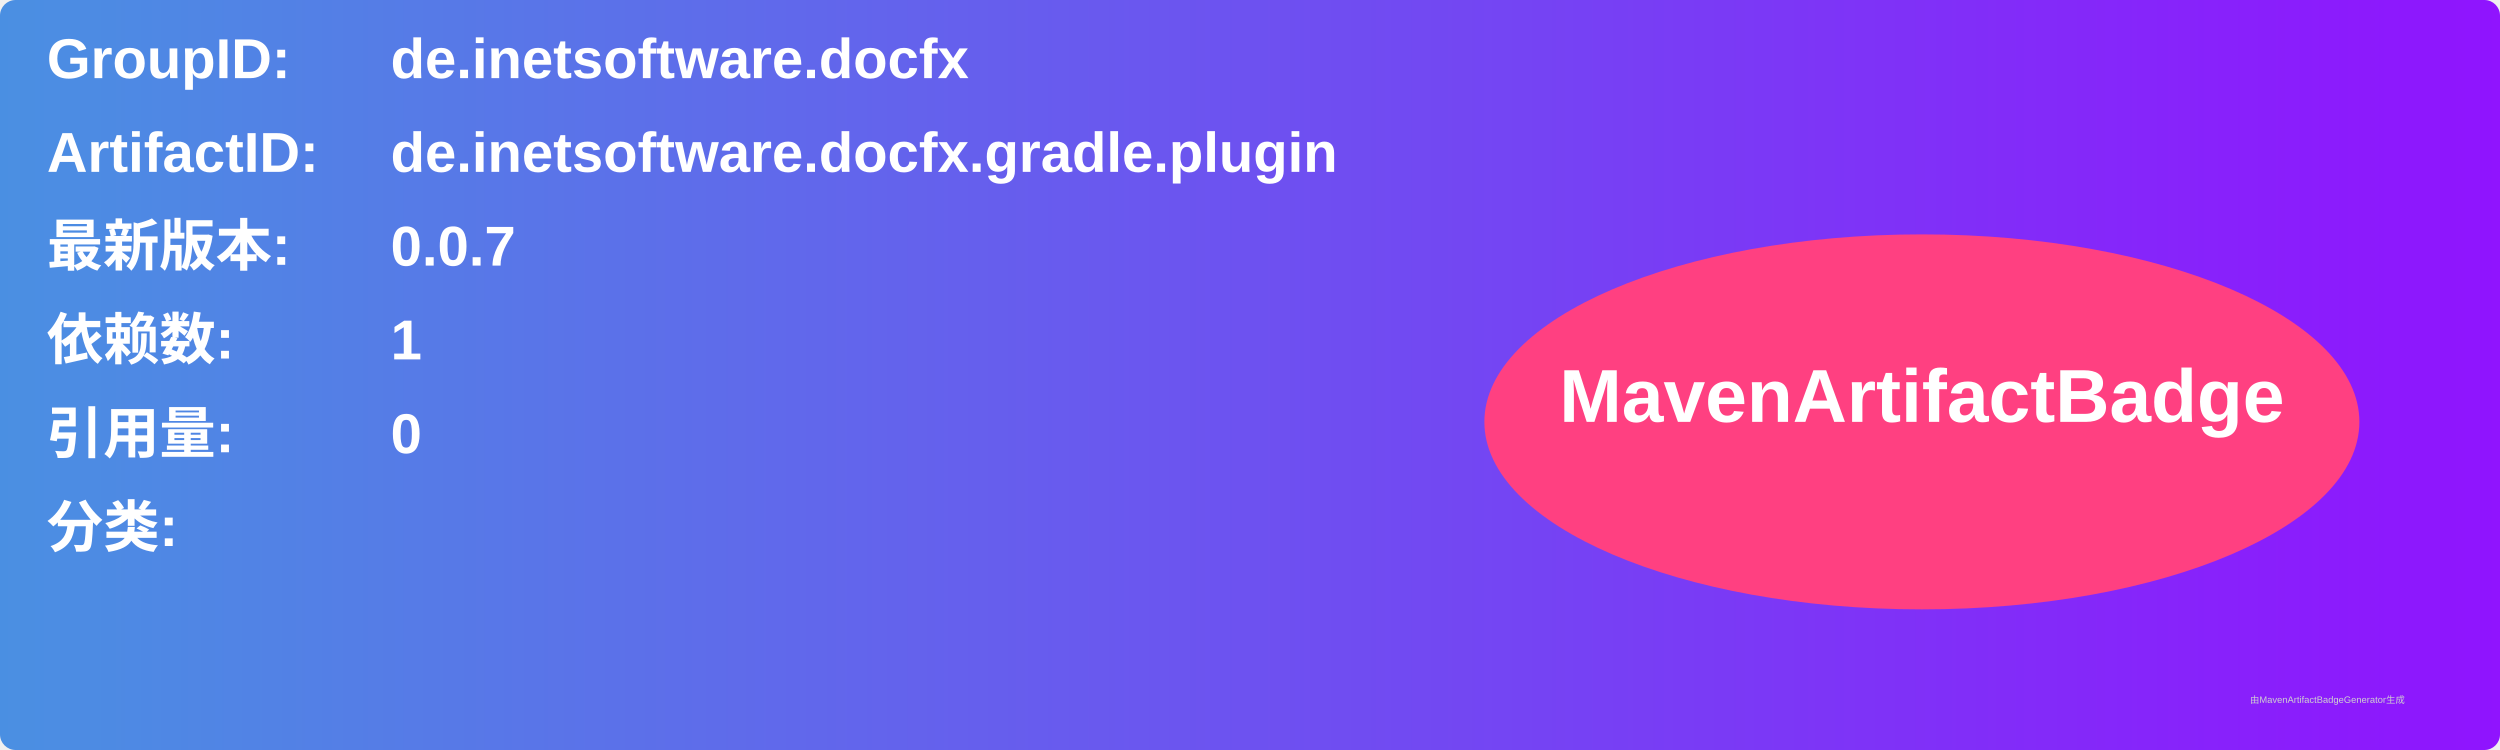
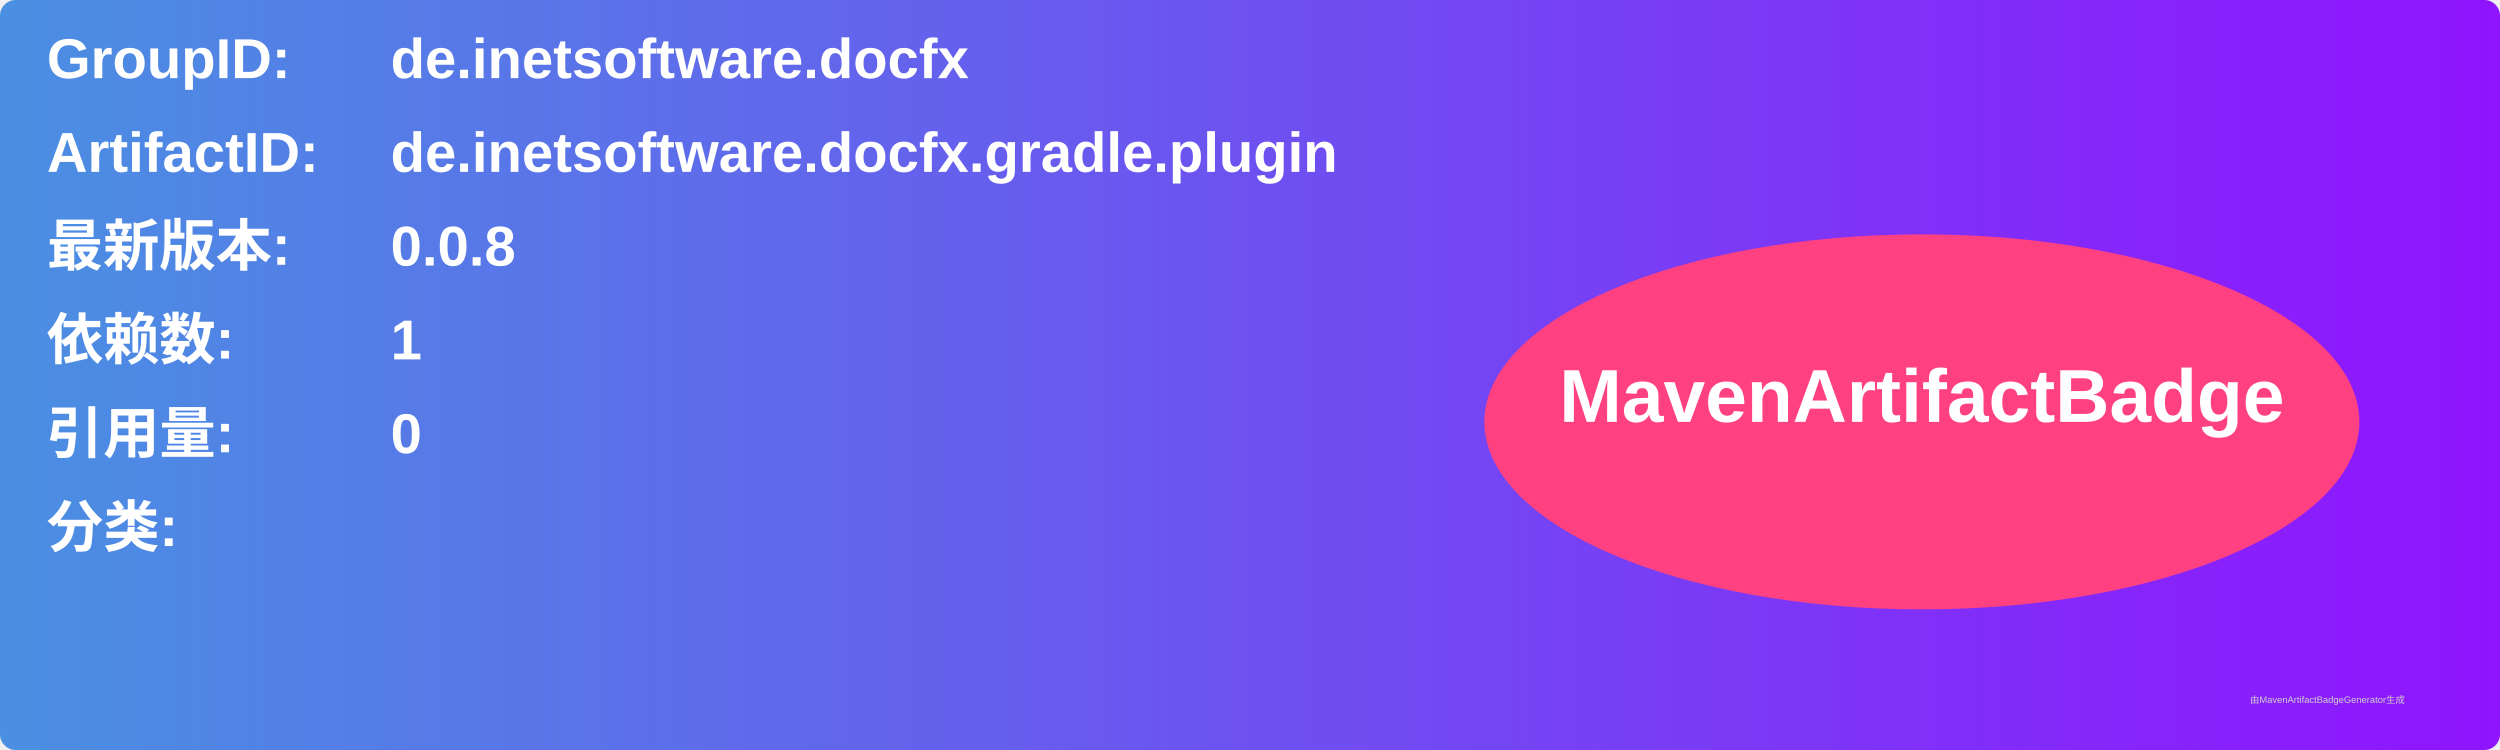
<svg xmlns="http://www.w3.org/2000/svg" width="800" height="240" viewBox="0 0 800 240">
  <linearGradient id="grad" x1="0%" y1="0%" x2="100%" y2="0%">
    <stop offset="0%" stop-color="#4a90e2" />
    <stop offset="100%" stop-color="#9013fe" />
  </linearGradient>
  <rect width="100%" height="100%" rx="5" ry="5" fill="url(#grad)" />
  <g transform="translate(15, 15)">
    <text x="0" y="10" font-family="Arial" font-size="18" fill="white" font-weight="bold" width="260">GroupID:</text>
    <text x="110" y="10" font-family="Arial" font-size="18" fill="white" font-weight="bold" width="460">de.inetsoftware.docfx</text>
    <text x="0" y="40" font-family="Arial" font-size="18" fill="white" font-weight="bold" width="260">ArtifactID:</text>
    <text x="110" y="40" font-family="Arial" font-size="18" fill="white" font-weight="bold" width="460">de.inetsoftware.docfx.gradle.plugin</text>
    <text x="0" y="70" font-family="Arial" font-size="18" fill="white" font-weight="bold">最新版本:</text>
    <text x="110" y="70" font-family="Arial" font-size="18" fill="white" font-weight="bold">
-       <tspan font-weight="bold">0.0.7</tspan>
+       <tspan font-weight="bold">0.0.8</tspan>
    </text>
    <text x="0" y="100" font-family="Arial" font-size="18" fill="white" font-weight="bold">依赖数: </text>
    <text x="110" y="100" font-family="Arial" font-size="18" fill="white">
      <tspan font-weight="bold">1</tspan>
    </text>
    <text x="0" y="130" font-family="Arial" font-size="18" fill="white" font-weight="bold">引用量: </text>
    <text x="110" y="130" font-family="Arial" font-size="18" fill="white">
      <tspan font-weight="bold">0</tspan>
    </text>
    <text x="0" y="160" font-family="Arial" font-size="18" fill="white" font-weight="bold">分类:</text>
    <text x="10" y="190" font-family="Arial" font-size="10" fill="white">
      <tspan font-weight="bold" />
    </text>
    <ellipse cx="600" cy="120" rx="140" ry="60" fill="#ff4081" />
    <text x="600" y="120" text-anchor="middle" font-family="Arial" font-size="24" fill="white" font-weight="bold">MavenArtifactBadge</text>
  </g>
  <text x="720" y="225" font-family="Arial" font-size="3" fill="#d0d0d0">由MavenArtifactBadgeGenerator生成</text>
</svg>
